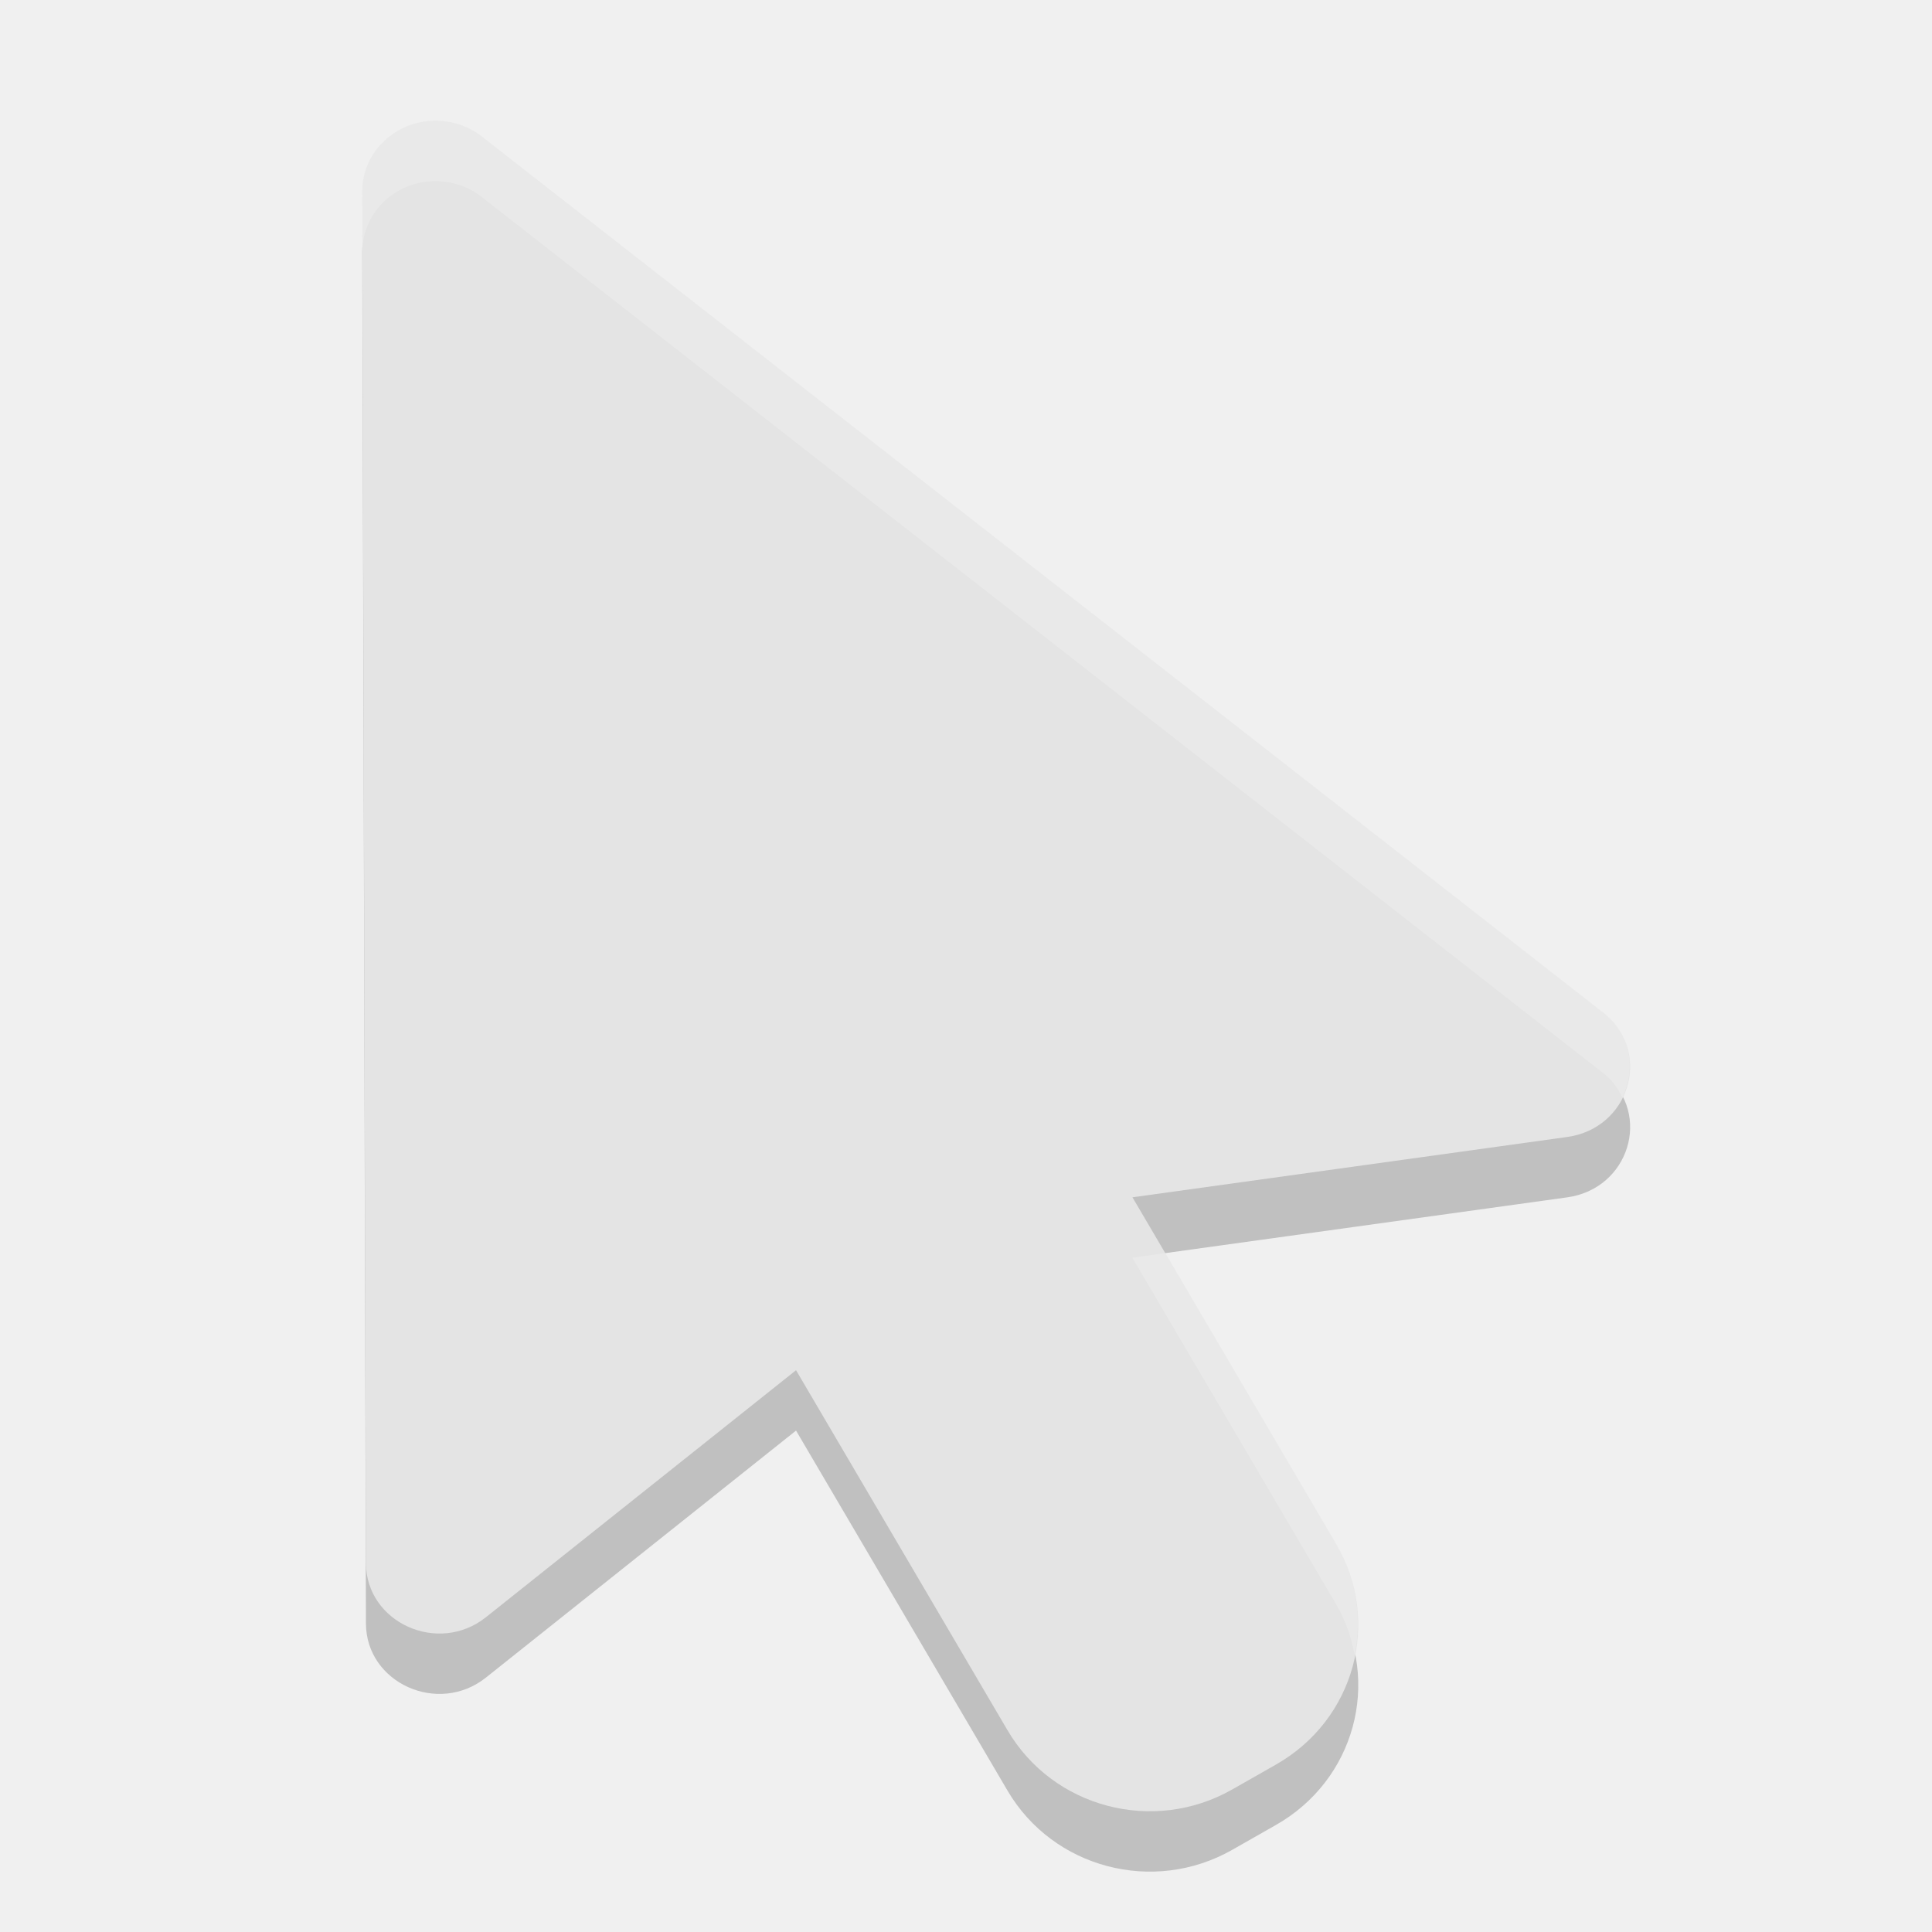
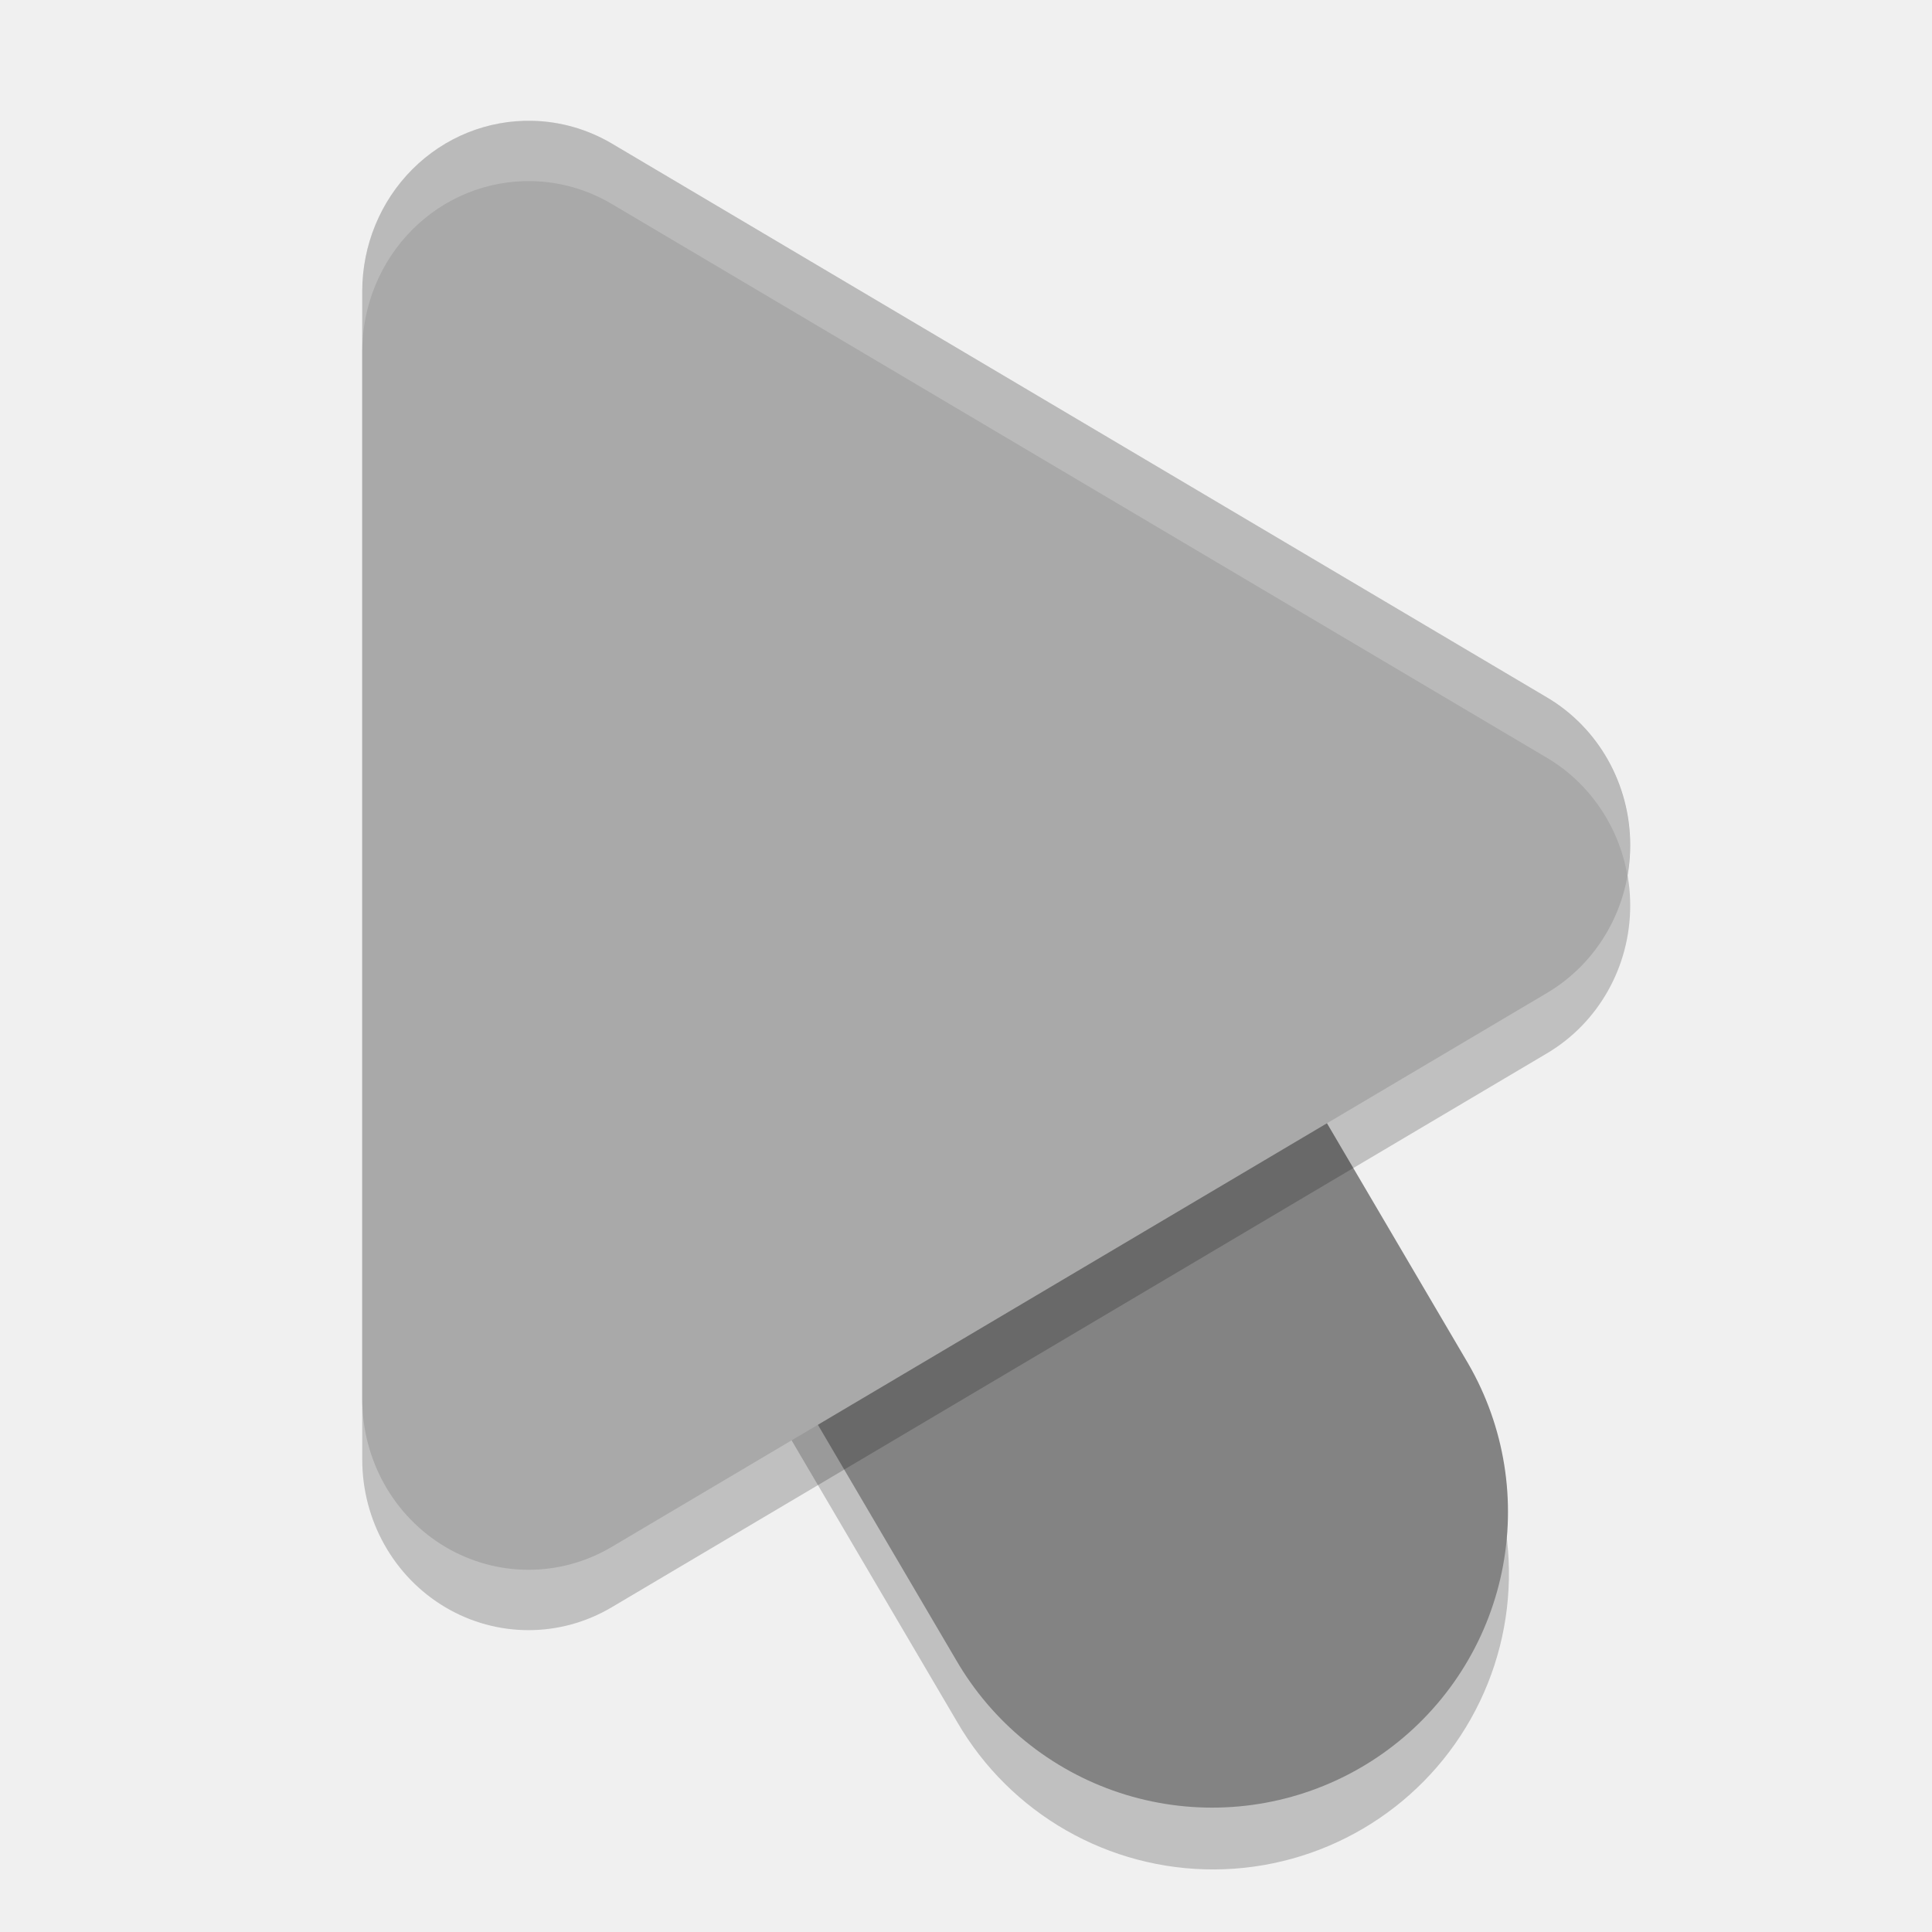
<svg xmlns="http://www.w3.org/2000/svg" width="32" height="32" version="1.1">
-   <path style="opacity:0.2" d="m 7.245,3 c 0.288,0.007 0.564,0.112 0.779,0.296 L 26.593,17.803 c 0.771,0.661 0.386,1.888 -0.636,2.029 l -7.2,0.999 3.374,5.742 c 0.754,1.283 0.307,2.914 -0.999,3.655 l -0.724,0.412 c -1.306,0.741 -2.966,0.302 -3.72,-0.981 l -3.503,-5.964 -5.135,4.09 c -0.791,0.632 -1.988,0.091 -1.989,-0.898 L 6,4.172 C 5.998,3.513 6.561,2.983 7.245,3 Z" />
-   <path style="fill:#e4e4e4" d="m 7.245,2 c 0.288,0.007 0.564,0.112 0.779,0.296 L 26.593,16.803 c 0.771,0.661 0.386,1.888 -0.636,2.029 l -7.2,0.999 3.374,5.742 c 0.754,1.283 0.307,2.914 -0.999,3.655 l -0.724,0.412 c -1.306,0.741 -2.966,0.302 -3.72,-0.981 l -3.503,-5.964 -5.135,4.09 c -0.791,0.632 -1.988,0.091 -1.989,-0.898 L 6,3.172 C 5.998,2.513 6.561,1.983 7.245,2 Z" />
-   <path style="fill:#ffffff;opacity:0.2" d="M 7.244 2 C 6.56 1.983 5.998 2.513 6 3.172 L 6.002 4.146 C 6.015 3.5 6.569 2.983 7.244 3 C 7.532 3.007 7.808 3.112 8.023 3.297 L 26.592 17.803 C 26.72 17.912 26.804 18.041 26.871 18.174 C 27.086 17.735 27.031 17.179 26.592 16.803 L 8.023 2.297 C 7.808 2.112 7.532 2.007 7.244 2 z M 19.299 20.756 L 18.756 20.832 L 22.131 26.572 C 22.288 26.839 22.382 27.124 22.438 27.41 C 22.556 26.802 22.472 26.153 22.131 25.572 L 19.299 20.756 z" />
+   <path style="opacity:0.2" d="M 13.273,9.953 A 4.9,4.9 0 0 0 9.311,17.391 l 6.543,11.131 a 4.9,4.9 0 1 0 8.449,-4.965 L 17.76,12.426 A 4.9,4.9 0 0 0 13.273,9.953 Z" />
+   <path style="fill:none;stroke:#838383;stroke-width:9.8;stroke-linecap:round" d="M 20.077,25.04 13.536,13.908" />
+   <path style="opacity:0.2" d="M 8.819,3.001 A 2.754,2.825 0 0 0 6,5.824 V 24.174 a 2.754,2.825 0 0 0 4.131,2.448 l 15.491,-9.175 a 2.754,2.825 0 0 0 0,-4.896 L 10.131,3.376 A 2.754,2.825 0 0 0 8.819,3.001 Z" />
+   <path style="fill:#a9a9a9" d="M 8.819,2.001 A 2.754,2.825 0 0 0 6,4.824 V 23.174 a 2.754,2.825 0 0 0 4.131,2.448 l 15.491,-9.175 a 2.754,2.825 0 0 0 0,-4.896 L 10.131,2.376 A 2.754,2.825 0 0 0 8.819,2.001 Z" />
+   <path style="opacity:0.2;fill:#ffffff" d="M 8.818 2 A 2.754 2.825 0 0 0 6 4.824 L 6 5.824 A 2.754 2.825 0 0 1 8.818 3 A 2.754 2.825 0 0 1 10.131 3.377 L 25.621 12.551 A 2.754 2.825 0 0 1 26.955 14.5 A 2.754 2.825 0 0 0 25.621 11.551 L 10.131 2.377 A 2.754 2.825 0 0 0 8.818 2 z" />
</svg>
